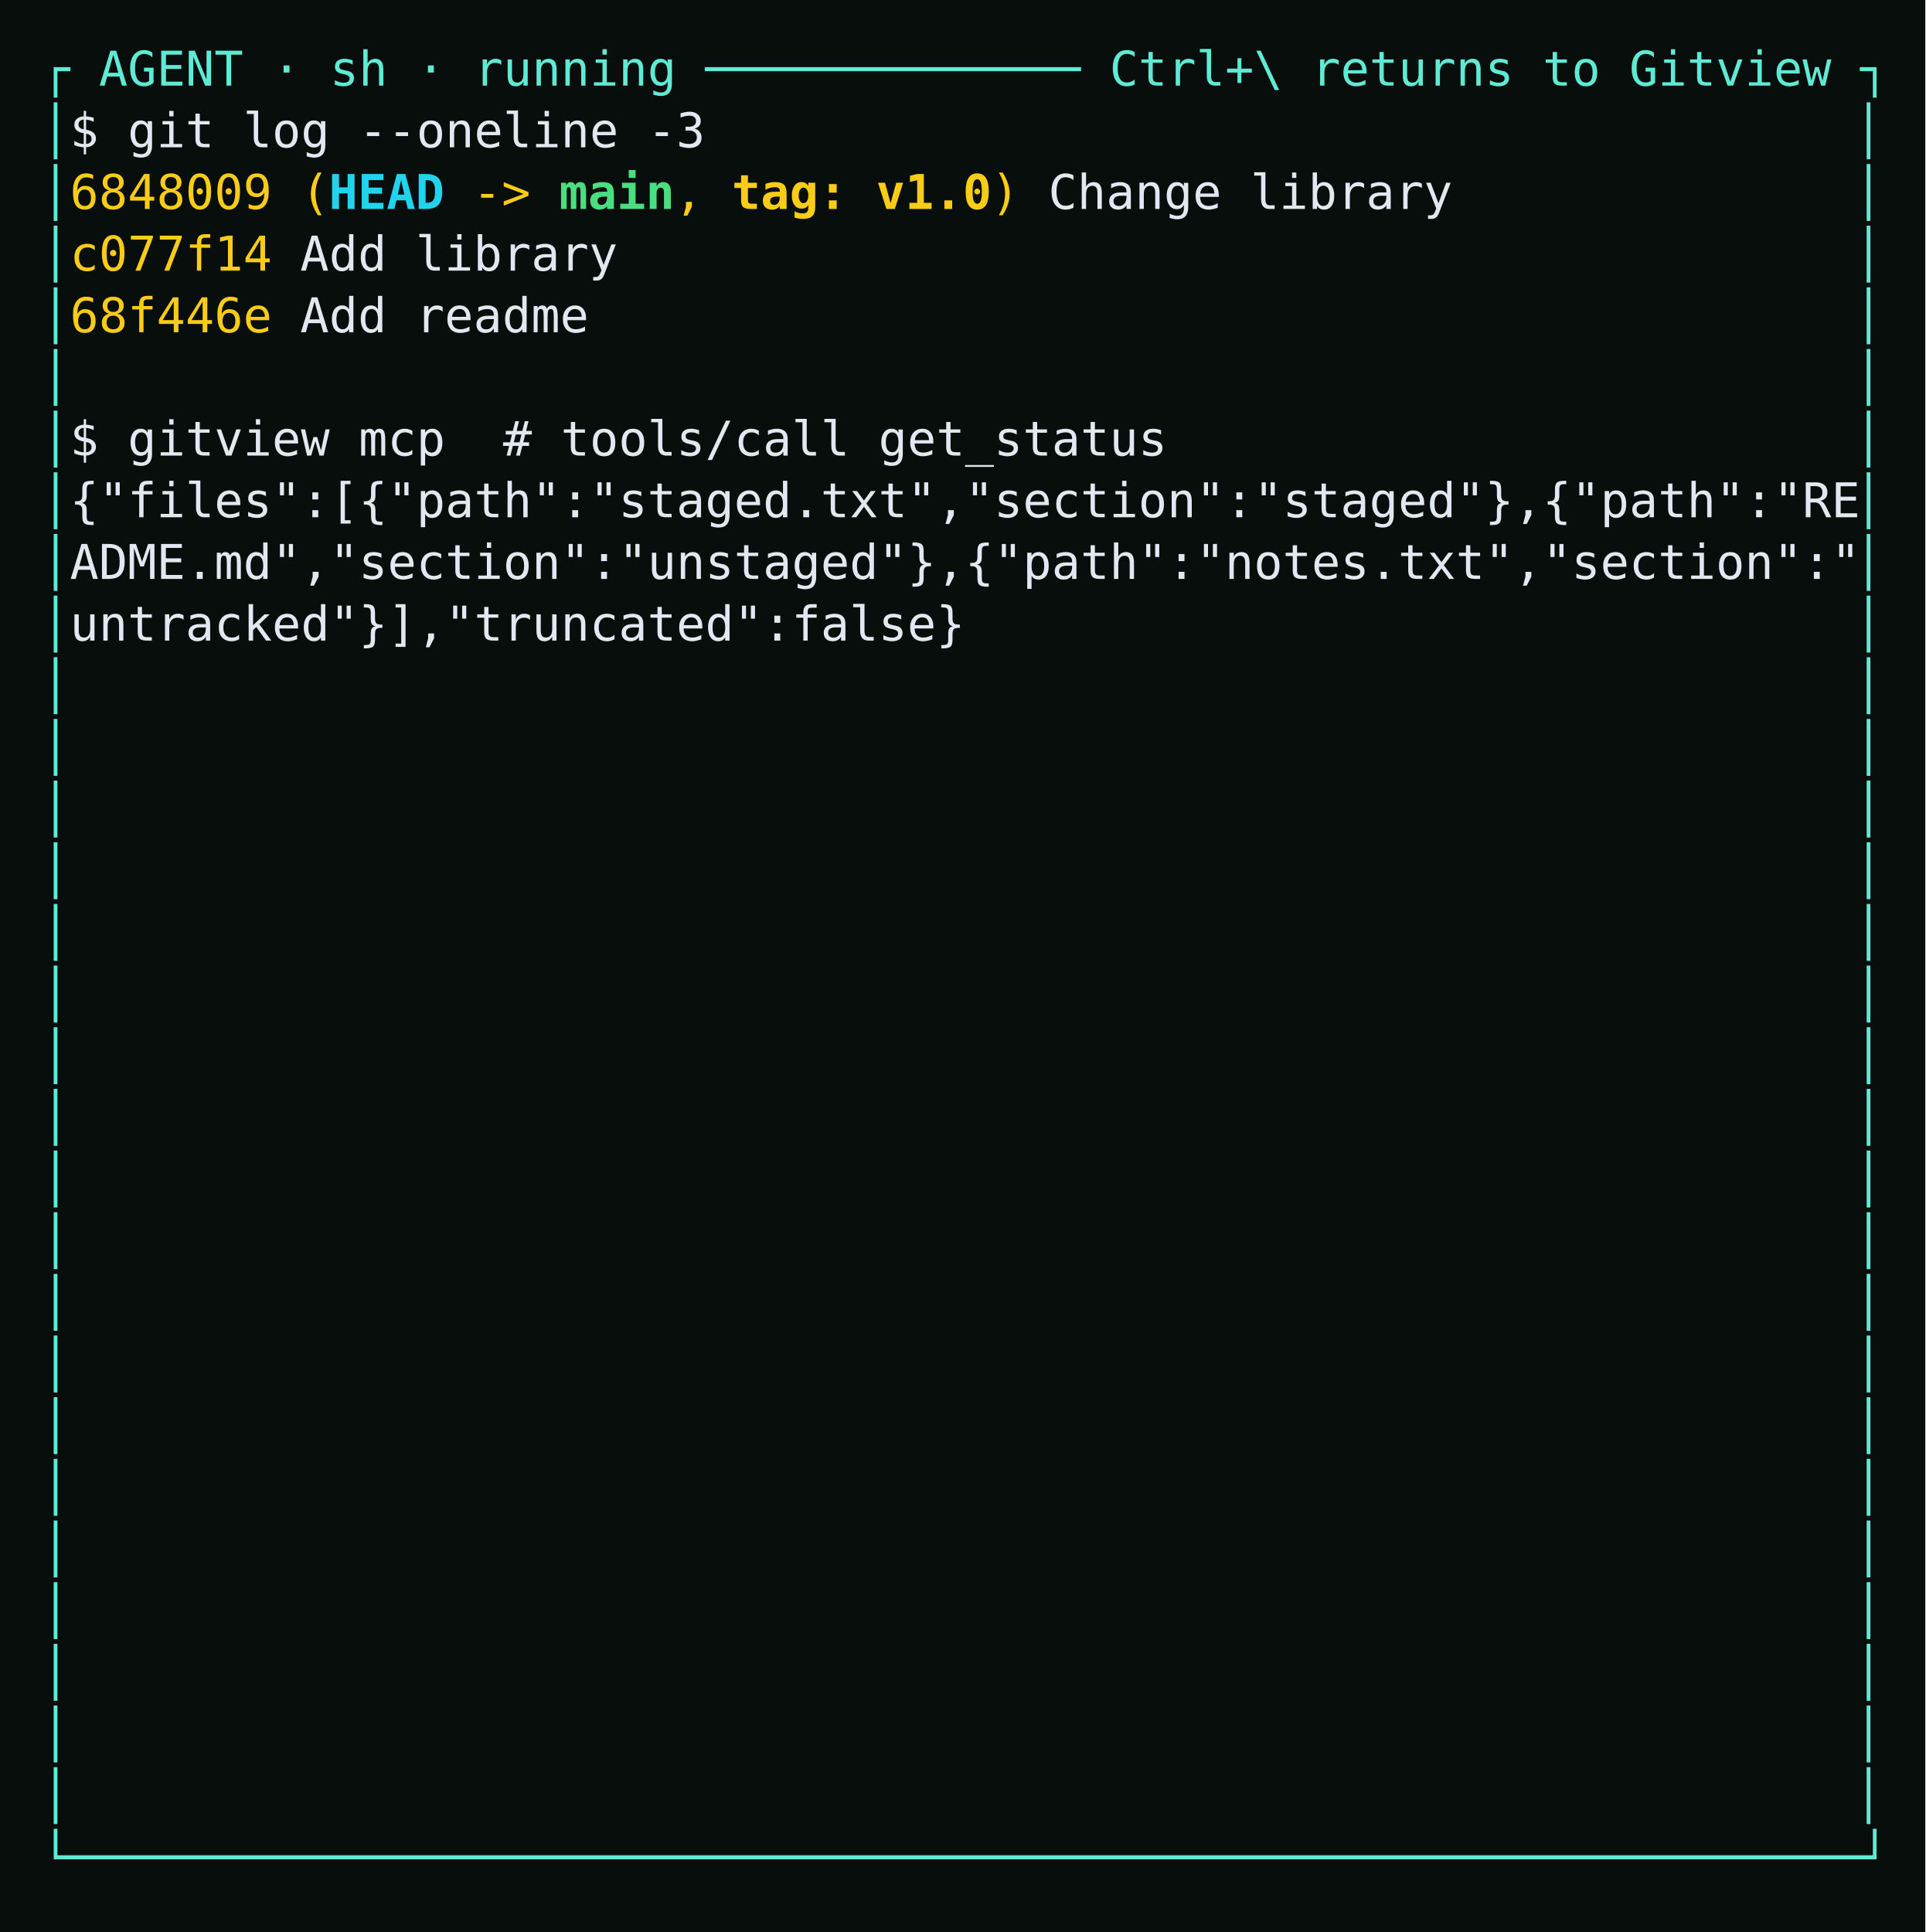
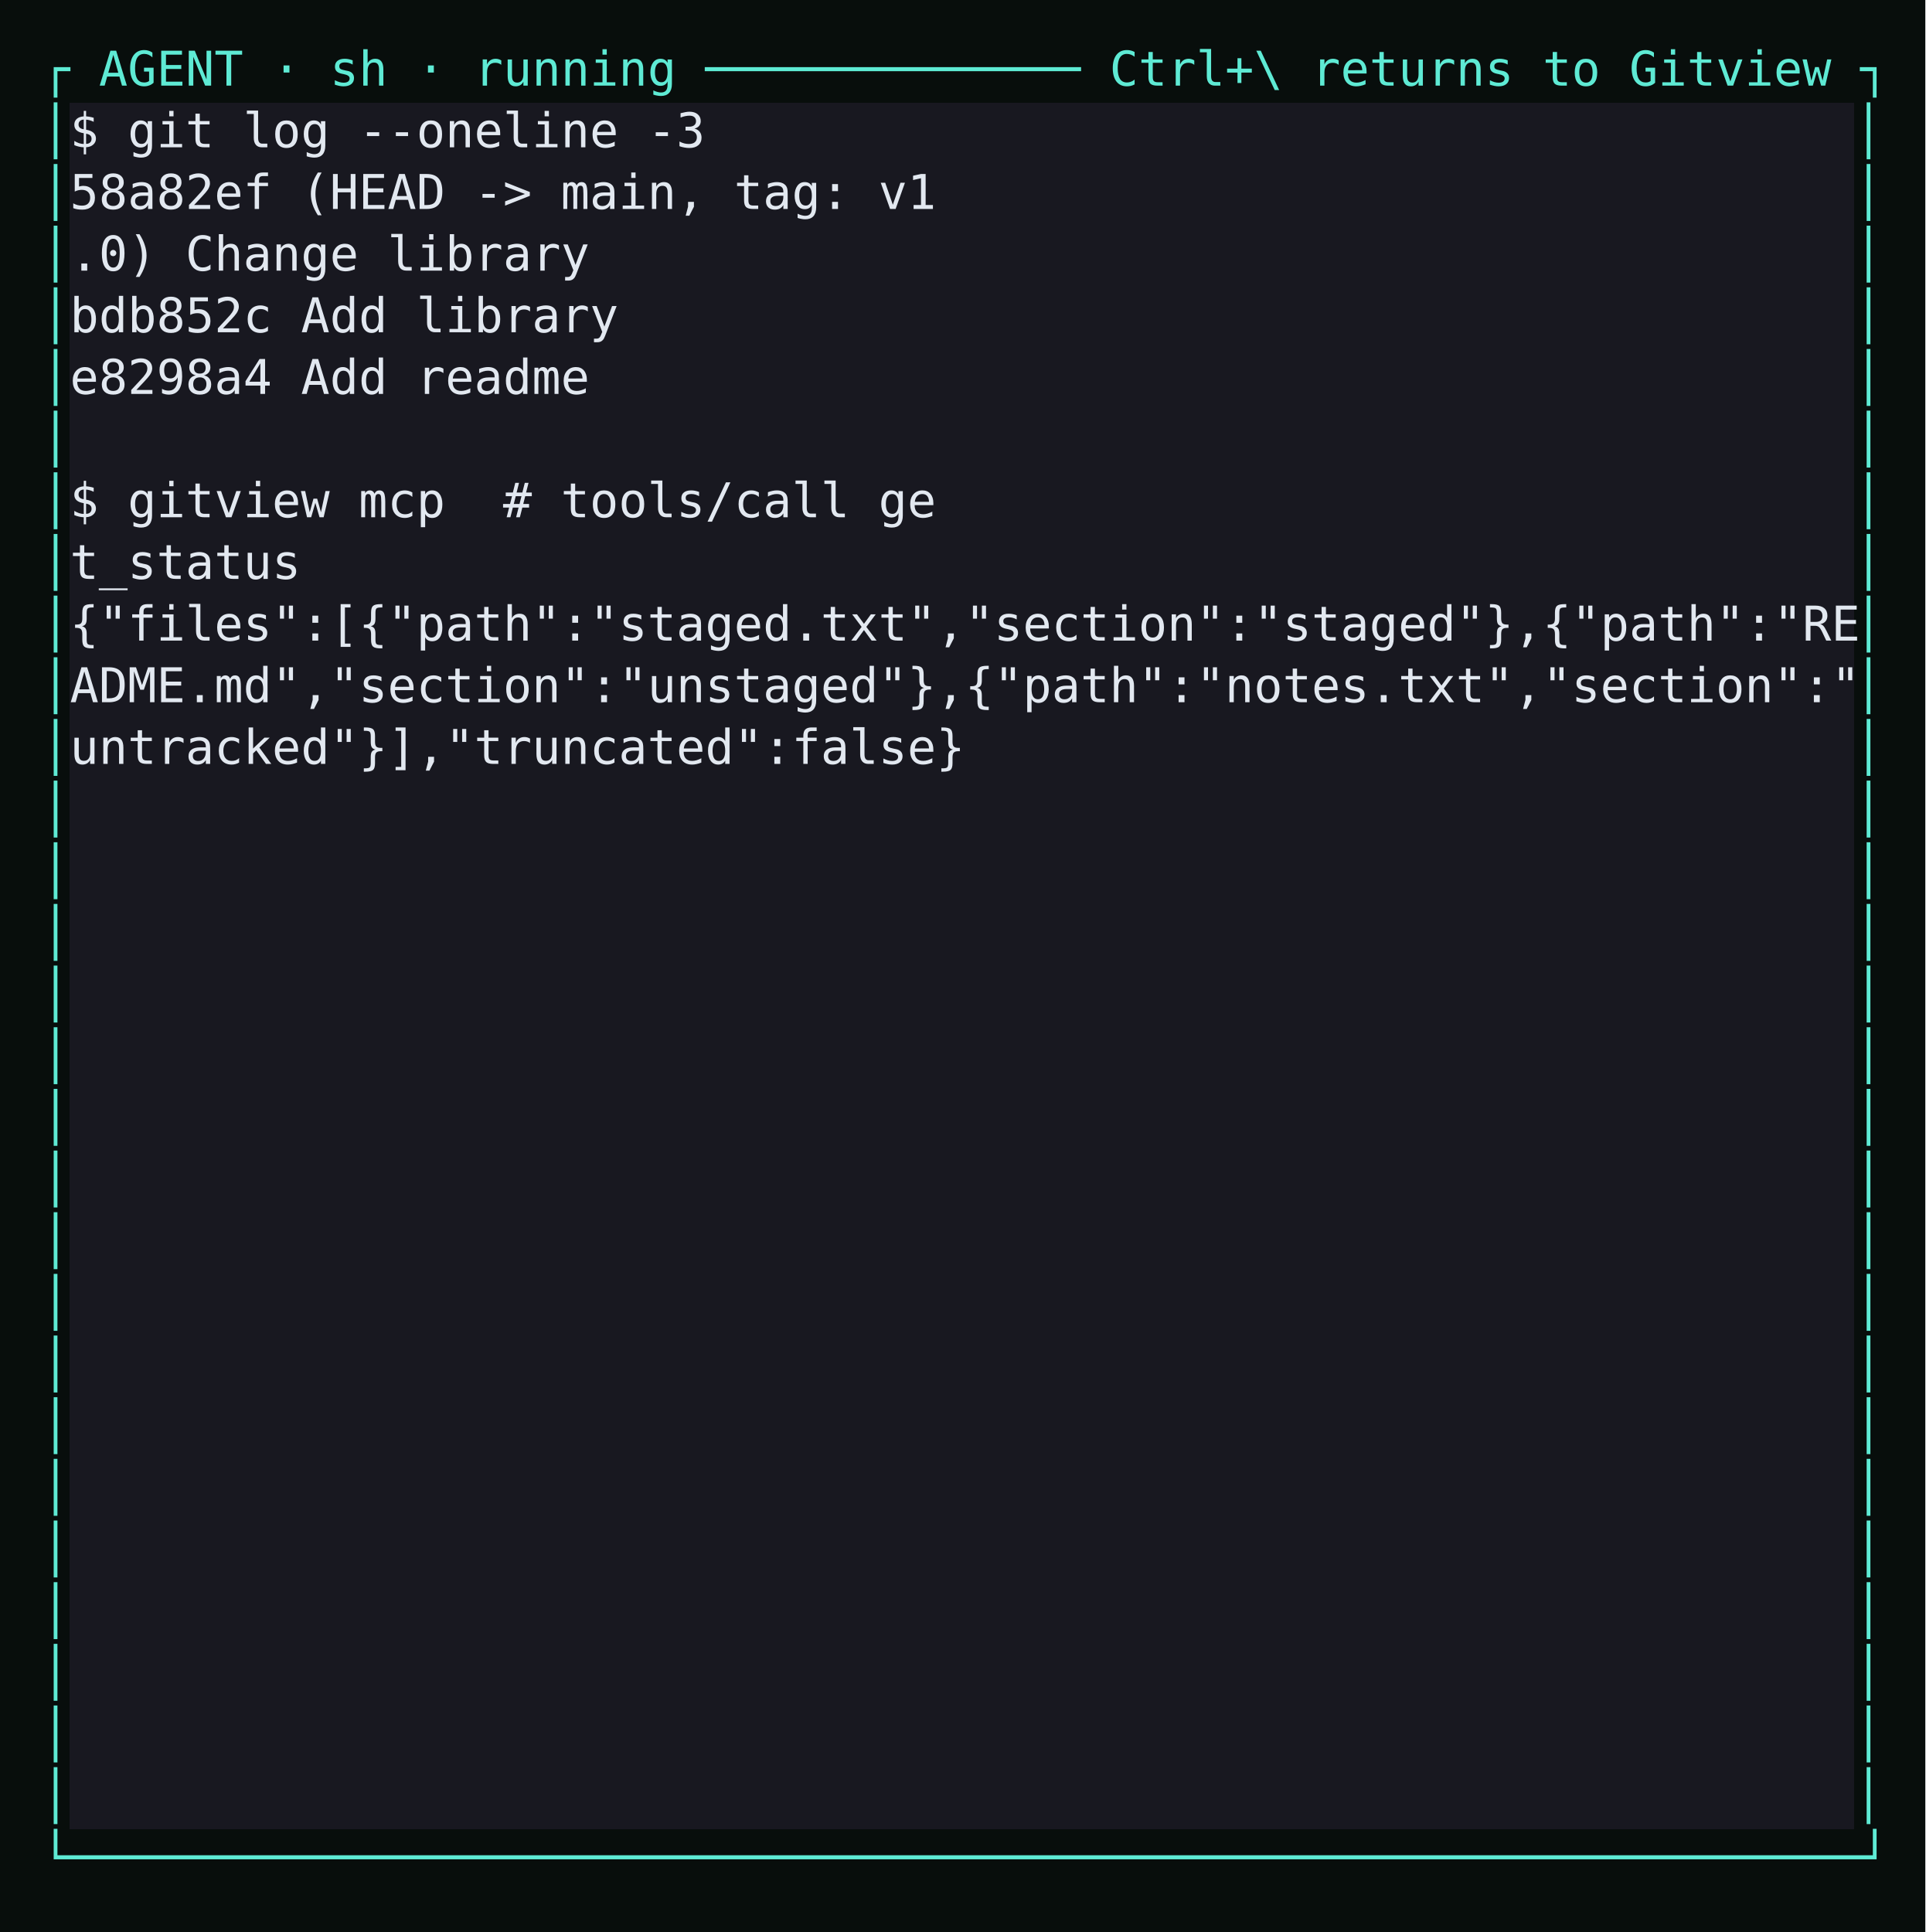
<svg xmlns="http://www.w3.org/2000/svg" viewBox="0 0 562 564" role="img" aria-label="Gitview on a narrow terminal with an agent running: the agent's pane fills the screen and a bar below shows its status and the focus key." style="display:block;width:100%;height:auto">
  <rect width="100%" height="100%" fill="#080e0c" />
-   <g shape-rendering="crispEdges" />
+   <g shape-rendering="crispEdges">
+     <rect x="20.40" y="30.00" width="520.80" height="18" fill="#181820" />
+     <rect x="20.40" y="48.00" width="520.80" height="18" fill="#181820" />
+     <rect x="20.40" y="66.00" width="520.80" height="18" fill="#181820" />
+     <rect x="20.40" y="84.00" width="520.80" height="18" fill="#181820" />
+     <rect x="20.40" y="102.00" width="520.80" height="18" fill="#181820" />
+     <rect x="20.40" y="120.00" width="520.80" height="18" fill="#181820" />
+     <rect x="20.40" y="138.00" width="520.80" height="18" fill="#181820" />
+     <rect x="20.40" y="156.00" width="520.80" height="18" fill="#181820" />
+     <rect x="20.40" y="174.00" width="520.80" height="18" fill="#181820" />
+     <rect x="20.40" y="192.00" width="520.80" height="18" fill="#181820" />
+     <rect x="20.40" y="210.00" width="520.80" height="18" fill="#181820" />
+     <rect x="20.40" y="228.00" width="520.80" height="18" fill="#181820" />
+     <rect x="20.40" y="246.00" width="520.80" height="18" fill="#181820" />
+     <rect x="20.40" y="264.00" width="520.80" height="18" fill="#181820" />
+     <rect x="20.40" y="282.00" width="520.80" height="18" fill="#181820" />
+     <rect x="20.40" y="300.00" width="520.80" height="18" fill="#181820" />
+     <rect x="20.40" y="318.00" width="520.80" height="18" fill="#181820" />
+     <rect x="20.40" y="336.00" width="520.80" height="18" fill="#181820" />
+     <rect x="20.40" y="354.00" width="520.80" height="18" fill="#181820" />
+     <rect x="20.40" y="372.00" width="520.80" height="18" fill="#181820" />
+     <rect x="20.40" y="390.00" width="520.80" height="18" fill="#181820" />
+     <rect x="20.40" y="408.00" width="520.80" height="18" fill="#181820" />
+     <rect x="20.40" y="426.00" width="520.80" height="18" fill="#181820" />
+     <rect x="20.40" y="444.00" width="520.80" height="18" fill="#181820" />
+     <rect x="20.40" y="462.00" width="520.80" height="18" fill="#181820" />
+     <rect x="20.40" y="480.00" width="520.80" height="18" fill="#181820" />
+     <rect x="20.40" y="498.00" width="520.80" height="18" fill="#181820" />
+     <rect x="20.40" y="516.00" width="520.80" height="18" fill="#181820" />
+   </g>
  <g font-family="'JetBrains Mono', ui-monospace, SFMono-Regular, Menlo, monospace" font-size="14" xml:space="preserve">
    <text y="25.00">
      <tspan x="12.00" textLength="537.60" lengthAdjust="spacingAndGlyphs" fill="#5eead4">┌ AGENT · sh · running ───────────── Ctrl+\ returns to Gitview ┐</tspan>
    </text>
    <text y="43.00">
      <tspan x="12.00" textLength="8.40" lengthAdjust="spacingAndGlyphs" fill="#5eead4">│</tspan>
      <tspan x="20.40" textLength="184.80" lengthAdjust="spacingAndGlyphs" fill="#e2e8f0">$ git log --oneline -3</tspan>
      <tspan x="541.20" textLength="8.40" lengthAdjust="spacingAndGlyphs" fill="#5eead4">│</tspan>
    </text>
    <text y="61.00">
      <tspan x="12.00" textLength="8.40" lengthAdjust="spacingAndGlyphs" fill="#5eead4">│</tspan>
-       <tspan x="20.40" textLength="75.60" lengthAdjust="spacingAndGlyphs" fill="#facc15">6848009 (</tspan>
-       <tspan x="96.00" textLength="33.60" lengthAdjust="spacingAndGlyphs" fill="#22d3ee" font-weight="700">HEAD</tspan>
-       <tspan x="138.00" textLength="16.80" lengthAdjust="spacingAndGlyphs" fill="#facc15">-&gt;</tspan>
-       <tspan x="163.20" textLength="33.60" lengthAdjust="spacingAndGlyphs" fill="#4ade80" font-weight="700">main</tspan>
-       <tspan x="196.80" textLength="8.40" lengthAdjust="spacingAndGlyphs" fill="#facc15">,</tspan>
-       <tspan x="213.60" textLength="75.60" lengthAdjust="spacingAndGlyphs" fill="#facc15" font-weight="700">tag: v1.0</tspan>
-       <tspan x="289.20" textLength="8.40" lengthAdjust="spacingAndGlyphs" fill="#facc15">)</tspan>
-       <tspan x="306.00" textLength="117.60" lengthAdjust="spacingAndGlyphs" fill="#e2e8f0">Change library</tspan>
+       <tspan x="20.40" textLength="252.00" lengthAdjust="spacingAndGlyphs" fill="#e2e8f0">58a82ef (HEAD -&gt; main, tag: v1</tspan>
      <tspan x="541.20" textLength="8.40" lengthAdjust="spacingAndGlyphs" fill="#5eead4">│</tspan>
    </text>
    <text y="79.00">
      <tspan x="12.00" textLength="8.40" lengthAdjust="spacingAndGlyphs" fill="#5eead4">│</tspan>
-       <tspan x="20.40" textLength="58.80" lengthAdjust="spacingAndGlyphs" fill="#facc15">c077f14</tspan>
-       <tspan x="87.60" textLength="92.40" lengthAdjust="spacingAndGlyphs" fill="#e2e8f0">Add library</tspan>
+       <tspan x="20.40" textLength="151.20" lengthAdjust="spacingAndGlyphs" fill="#e2e8f0">.0) Change library</tspan>
      <tspan x="541.20" textLength="8.40" lengthAdjust="spacingAndGlyphs" fill="#5eead4">│</tspan>
    </text>
    <text y="97.00">
      <tspan x="12.00" textLength="8.40" lengthAdjust="spacingAndGlyphs" fill="#5eead4">│</tspan>
-       <tspan x="20.40" textLength="58.80" lengthAdjust="spacingAndGlyphs" fill="#facc15">68f446e</tspan>
-       <tspan x="87.60" textLength="84.00" lengthAdjust="spacingAndGlyphs" fill="#e2e8f0">Add readme</tspan>
+       <tspan x="20.40" textLength="159.60" lengthAdjust="spacingAndGlyphs" fill="#e2e8f0">bdb852c Add library</tspan>
      <tspan x="541.20" textLength="8.40" lengthAdjust="spacingAndGlyphs" fill="#5eead4">│</tspan>
    </text>
    <text y="115.00">
      <tspan x="12.00" textLength="8.40" lengthAdjust="spacingAndGlyphs" fill="#5eead4">│</tspan>
+       <tspan x="20.40" textLength="151.20" lengthAdjust="spacingAndGlyphs" fill="#e2e8f0">e8298a4 Add readme</tspan>
      <tspan x="541.20" textLength="8.40" lengthAdjust="spacingAndGlyphs" fill="#5eead4">│</tspan>
    </text>
    <text y="133.00">
      <tspan x="12.00" textLength="8.40" lengthAdjust="spacingAndGlyphs" fill="#5eead4">│</tspan>
-       <tspan x="20.40" textLength="319.20" lengthAdjust="spacingAndGlyphs" fill="#e2e8f0">$ gitview mcp  # tools/call get_status</tspan>
      <tspan x="541.20" textLength="8.40" lengthAdjust="spacingAndGlyphs" fill="#5eead4">│</tspan>
    </text>
    <text y="151.00">
      <tspan x="12.00" textLength="8.40" lengthAdjust="spacingAndGlyphs" fill="#5eead4">│</tspan>
-       <tspan x="20.40" textLength="520.80" lengthAdjust="spacingAndGlyphs" fill="#e2e8f0">{"files":[{"path":"staged.txt","section":"staged"},{"path":"RE</tspan>
+       <tspan x="20.40" textLength="252.00" lengthAdjust="spacingAndGlyphs" fill="#e2e8f0">$ gitview mcp  # tools/call ge</tspan>
      <tspan x="541.20" textLength="8.40" lengthAdjust="spacingAndGlyphs" fill="#5eead4">│</tspan>
    </text>
    <text y="169.00">
      <tspan x="12.00" textLength="8.40" lengthAdjust="spacingAndGlyphs" fill="#5eead4">│</tspan>
-       <tspan x="20.40" textLength="520.80" lengthAdjust="spacingAndGlyphs" fill="#e2e8f0">ADME.md","section":"unstaged"},{"path":"notes.txt","section":"</tspan>
+       <tspan x="20.40" textLength="67.20" lengthAdjust="spacingAndGlyphs" fill="#e2e8f0">t_status</tspan>
      <tspan x="541.20" textLength="8.40" lengthAdjust="spacingAndGlyphs" fill="#5eead4">│</tspan>
    </text>
    <text y="187.00">
      <tspan x="12.00" textLength="8.40" lengthAdjust="spacingAndGlyphs" fill="#5eead4">│</tspan>
-       <tspan x="20.40" textLength="260.40" lengthAdjust="spacingAndGlyphs" fill="#e2e8f0">untracked"}],"truncated":false}</tspan>
+       <tspan x="20.40" textLength="520.80" lengthAdjust="spacingAndGlyphs" fill="#e2e8f0">{"files":[{"path":"staged.txt","section":"staged"},{"path":"RE</tspan>
      <tspan x="541.20" textLength="8.40" lengthAdjust="spacingAndGlyphs" fill="#5eead4">│</tspan>
    </text>
    <text y="205.00">
      <tspan x="12.00" textLength="8.40" lengthAdjust="spacingAndGlyphs" fill="#5eead4">│</tspan>
+       <tspan x="20.40" textLength="520.80" lengthAdjust="spacingAndGlyphs" fill="#e2e8f0">ADME.md","section":"unstaged"},{"path":"notes.txt","section":"</tspan>
      <tspan x="541.20" textLength="8.40" lengthAdjust="spacingAndGlyphs" fill="#5eead4">│</tspan>
    </text>
    <text y="223.00">
      <tspan x="12.00" textLength="8.40" lengthAdjust="spacingAndGlyphs" fill="#5eead4">│</tspan>
+       <tspan x="20.40" textLength="260.40" lengthAdjust="spacingAndGlyphs" fill="#e2e8f0">untracked"}],"truncated":false}</tspan>
      <tspan x="541.20" textLength="8.40" lengthAdjust="spacingAndGlyphs" fill="#5eead4">│</tspan>
    </text>
    <text y="241.00">
      <tspan x="12.00" textLength="8.40" lengthAdjust="spacingAndGlyphs" fill="#5eead4">│</tspan>
      <tspan x="541.20" textLength="8.40" lengthAdjust="spacingAndGlyphs" fill="#5eead4">│</tspan>
    </text>
    <text y="259.00">
      <tspan x="12.00" textLength="8.40" lengthAdjust="spacingAndGlyphs" fill="#5eead4">│</tspan>
      <tspan x="541.20" textLength="8.40" lengthAdjust="spacingAndGlyphs" fill="#5eead4">│</tspan>
    </text>
    <text y="277.00">
      <tspan x="12.00" textLength="8.40" lengthAdjust="spacingAndGlyphs" fill="#5eead4">│</tspan>
      <tspan x="541.20" textLength="8.40" lengthAdjust="spacingAndGlyphs" fill="#5eead4">│</tspan>
    </text>
    <text y="295.00">
      <tspan x="12.00" textLength="8.40" lengthAdjust="spacingAndGlyphs" fill="#5eead4">│</tspan>
      <tspan x="541.20" textLength="8.40" lengthAdjust="spacingAndGlyphs" fill="#5eead4">│</tspan>
    </text>
    <text y="313.00">
      <tspan x="12.00" textLength="8.40" lengthAdjust="spacingAndGlyphs" fill="#5eead4">│</tspan>
      <tspan x="541.20" textLength="8.40" lengthAdjust="spacingAndGlyphs" fill="#5eead4">│</tspan>
    </text>
    <text y="331.00">
      <tspan x="12.00" textLength="8.40" lengthAdjust="spacingAndGlyphs" fill="#5eead4">│</tspan>
      <tspan x="541.20" textLength="8.40" lengthAdjust="spacingAndGlyphs" fill="#5eead4">│</tspan>
    </text>
    <text y="349.00">
      <tspan x="12.00" textLength="8.40" lengthAdjust="spacingAndGlyphs" fill="#5eead4">│</tspan>
      <tspan x="541.20" textLength="8.40" lengthAdjust="spacingAndGlyphs" fill="#5eead4">│</tspan>
    </text>
    <text y="367.00">
      <tspan x="12.00" textLength="8.40" lengthAdjust="spacingAndGlyphs" fill="#5eead4">│</tspan>
      <tspan x="541.20" textLength="8.40" lengthAdjust="spacingAndGlyphs" fill="#5eead4">│</tspan>
    </text>
    <text y="385.00">
      <tspan x="12.00" textLength="8.40" lengthAdjust="spacingAndGlyphs" fill="#5eead4">│</tspan>
      <tspan x="541.20" textLength="8.40" lengthAdjust="spacingAndGlyphs" fill="#5eead4">│</tspan>
    </text>
    <text y="403.00">
      <tspan x="12.00" textLength="8.40" lengthAdjust="spacingAndGlyphs" fill="#5eead4">│</tspan>
      <tspan x="541.20" textLength="8.40" lengthAdjust="spacingAndGlyphs" fill="#5eead4">│</tspan>
    </text>
    <text y="421.00">
      <tspan x="12.00" textLength="8.40" lengthAdjust="spacingAndGlyphs" fill="#5eead4">│</tspan>
      <tspan x="541.20" textLength="8.40" lengthAdjust="spacingAndGlyphs" fill="#5eead4">│</tspan>
    </text>
    <text y="439.00">
      <tspan x="12.00" textLength="8.40" lengthAdjust="spacingAndGlyphs" fill="#5eead4">│</tspan>
      <tspan x="541.20" textLength="8.40" lengthAdjust="spacingAndGlyphs" fill="#5eead4">│</tspan>
    </text>
    <text y="457.00">
      <tspan x="12.00" textLength="8.40" lengthAdjust="spacingAndGlyphs" fill="#5eead4">│</tspan>
      <tspan x="541.20" textLength="8.40" lengthAdjust="spacingAndGlyphs" fill="#5eead4">│</tspan>
    </text>
    <text y="475.00">
      <tspan x="12.00" textLength="8.40" lengthAdjust="spacingAndGlyphs" fill="#5eead4">│</tspan>
      <tspan x="541.20" textLength="8.40" lengthAdjust="spacingAndGlyphs" fill="#5eead4">│</tspan>
    </text>
    <text y="493.00">
      <tspan x="12.00" textLength="8.40" lengthAdjust="spacingAndGlyphs" fill="#5eead4">│</tspan>
      <tspan x="541.20" textLength="8.40" lengthAdjust="spacingAndGlyphs" fill="#5eead4">│</tspan>
    </text>
    <text y="511.00">
      <tspan x="12.00" textLength="8.40" lengthAdjust="spacingAndGlyphs" fill="#5eead4">│</tspan>
      <tspan x="541.20" textLength="8.40" lengthAdjust="spacingAndGlyphs" fill="#5eead4">│</tspan>
    </text>
    <text y="529.00">
      <tspan x="12.00" textLength="8.40" lengthAdjust="spacingAndGlyphs" fill="#5eead4">│</tspan>
      <tspan x="541.20" textLength="8.40" lengthAdjust="spacingAndGlyphs" fill="#5eead4">│</tspan>
    </text>
    <text y="547.00">
      <tspan x="12.00" textLength="537.60" lengthAdjust="spacingAndGlyphs" fill="#5eead4">└──────────────────────────────────────────────────────────────┘</tspan>
    </text>
  </g>
</svg>
